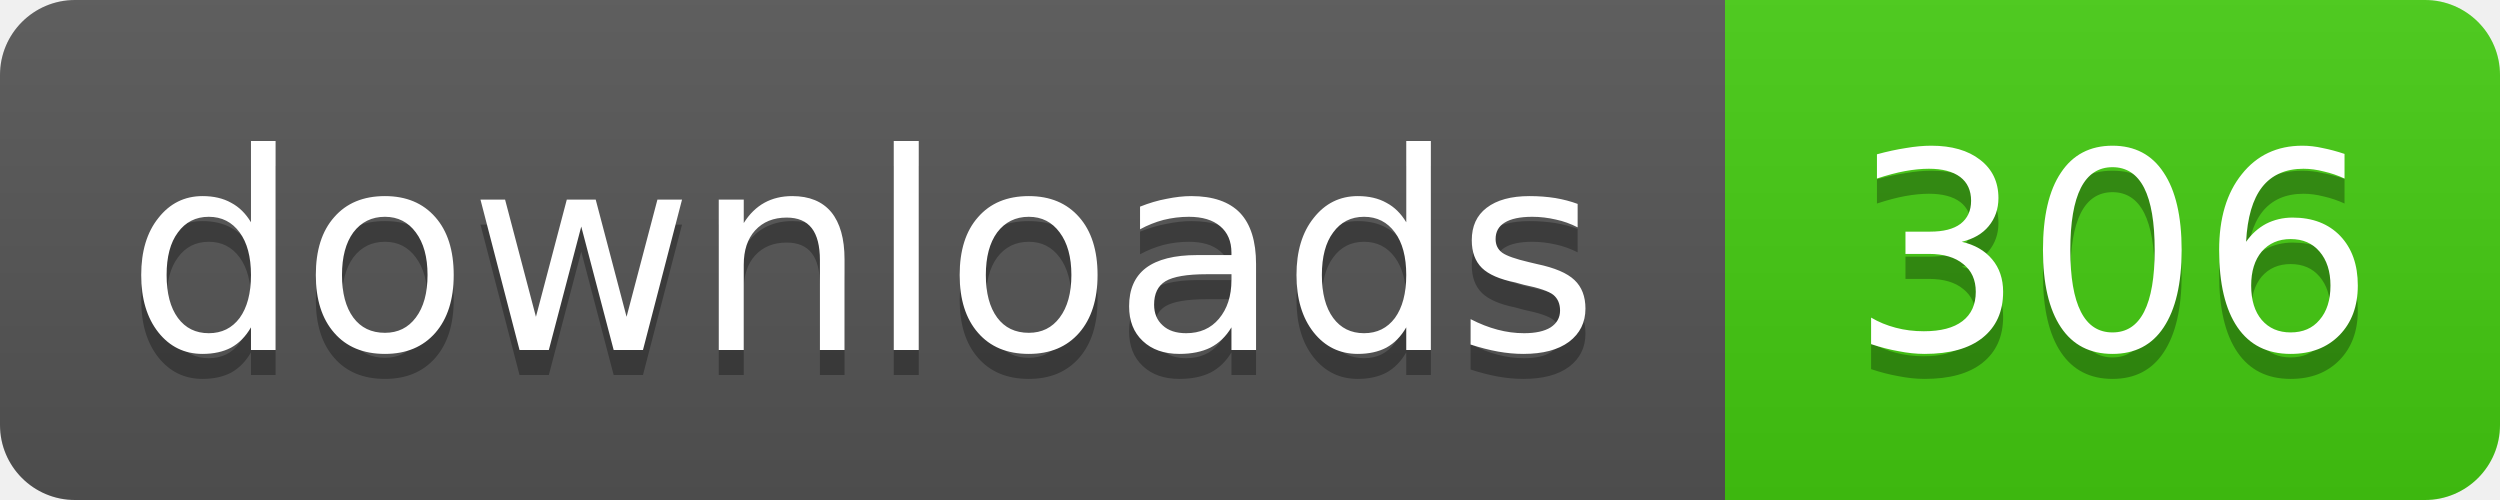
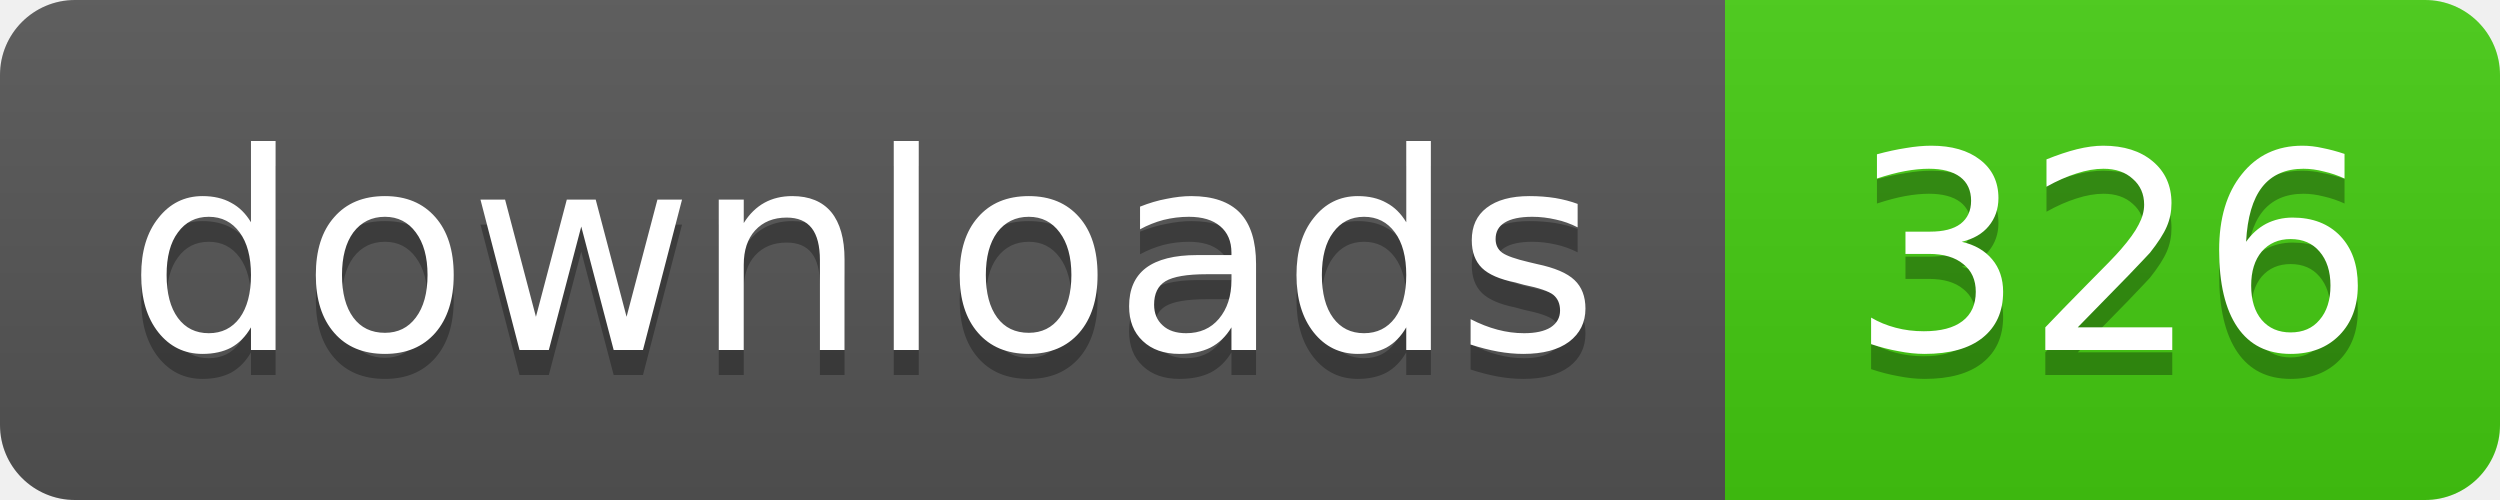
- <svg xmlns="http://www.w3.org/2000/svg" width="100" height="20" role="img" aria-label="downloads: 306">
+ <svg xmlns="http://www.w3.org/2000/svg" width="100" height="20" role="img" aria-label="downloads: 326">
  <linearGradient id="s" x2="0" y2="100%">
    <stop offset="0" stop-color="#bbb" stop-opacity=".1" />
    <stop offset="1" stop-opacity=".1" />
  </linearGradient>
  <clipPath id="r">
    <rect width="100" height="20" rx="3" />
  </clipPath>
  <g clip-path="url(#r)">
    <rect width="69" height="20" fill="#555" />
    <rect x="69" width="31" height="20" fill="#4c1" />
    <rect width="100" height="20" fill="url(#s)" />
  </g>
  <g fill="#fff" text-anchor="middle" font-family="Verdana,Geneva,DejaVu Sans,sans-serif" font-size="11">
    <g fill="#010101" fill-opacity=".3" aria-hidden="true">
      <text x="34.5" y="15">downloads</text>
-       <text x="84.5" y="15">306</text>
+       <text x="84.5" y="15">326</text>
    </g>
    <text x="34.5" y="14">downloads</text>
-     <text x="84.5" y="14">306</text>
+     <text x="84.5" y="14">326</text>
  </g>
</svg>
